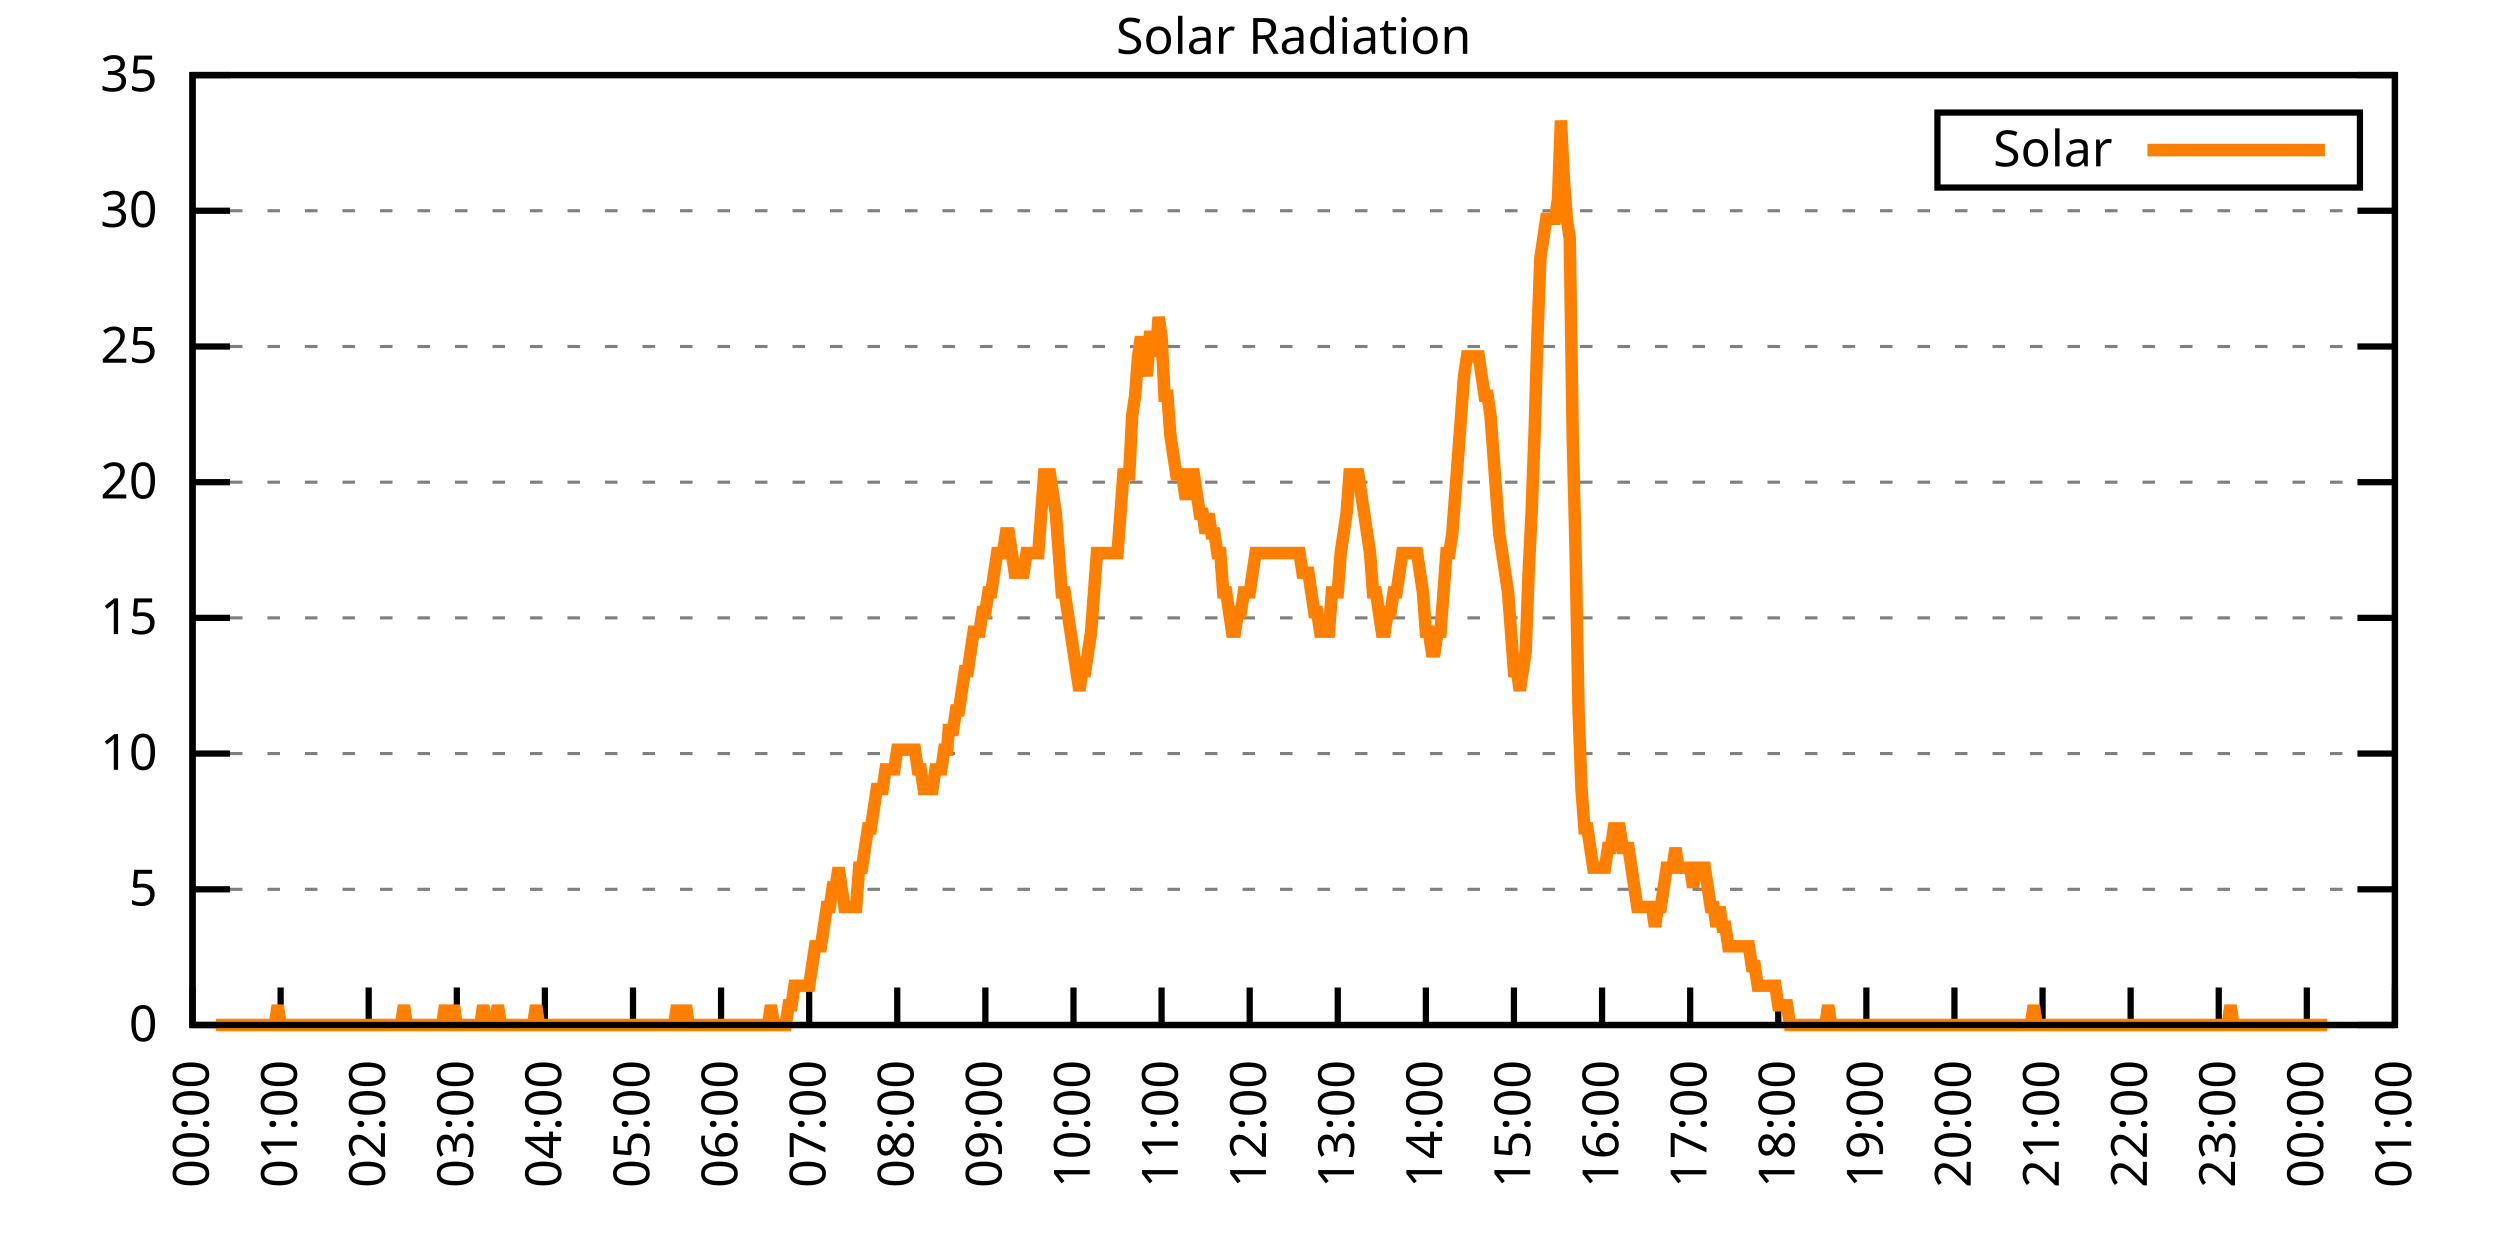
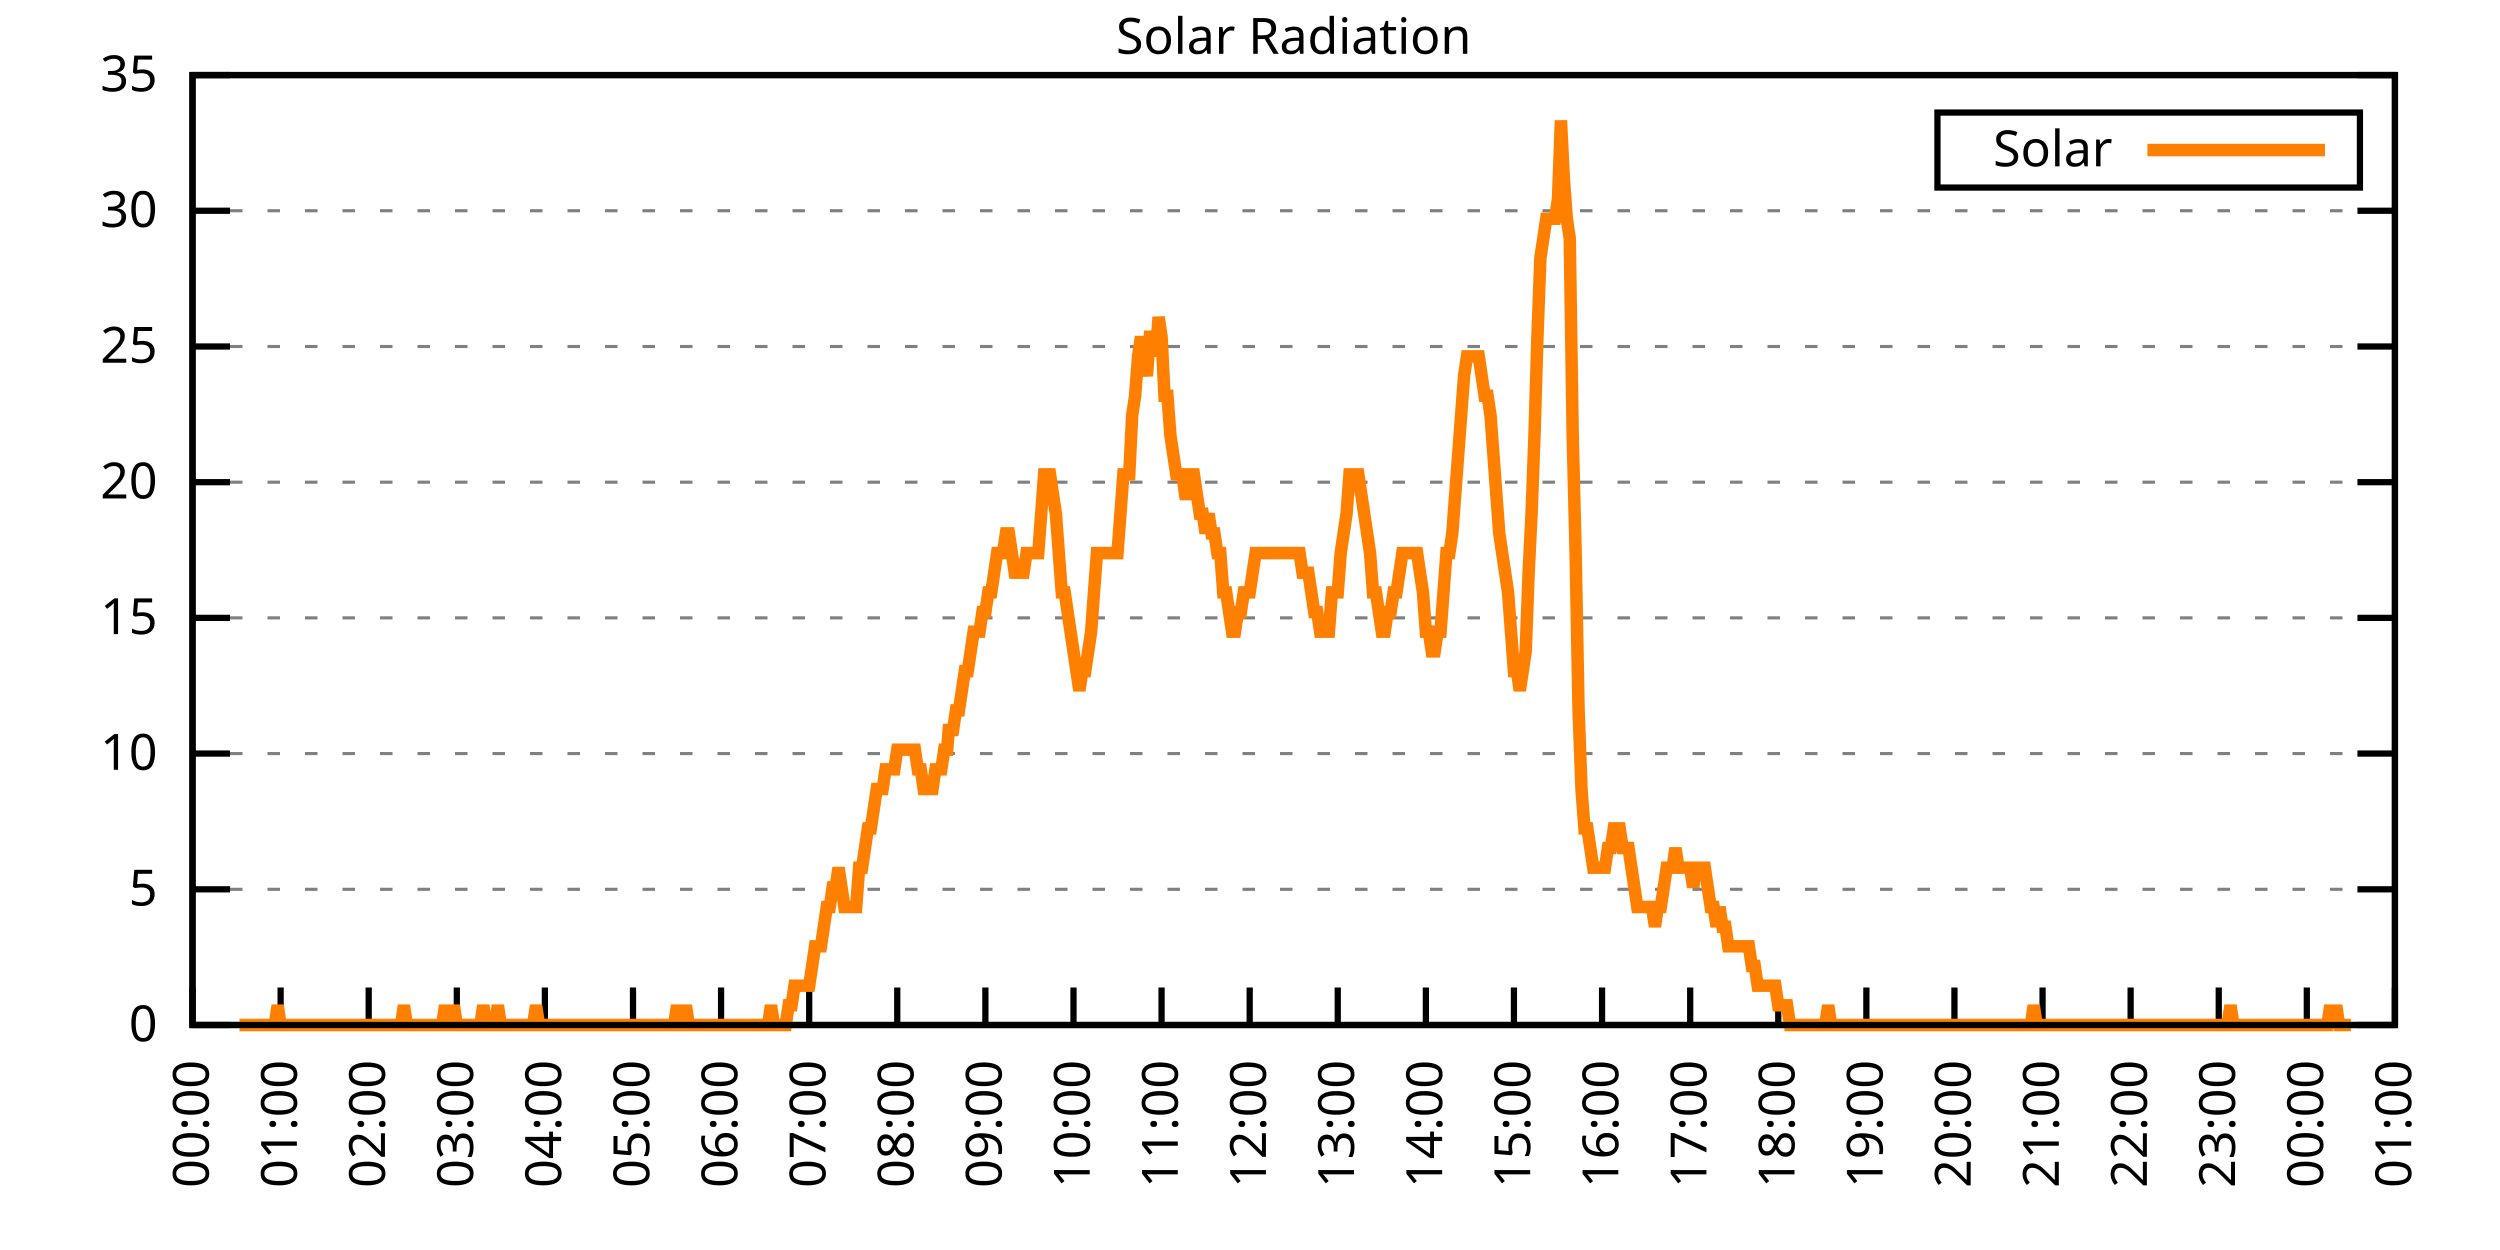
<svg xmlns="http://www.w3.org/2000/svg" xmlns:xlink="http://www.w3.org/1999/xlink" width="400" height="200" viewBox="0 0 400 200">
  <g id="gnuplot_canvas">
    <rect x="0" y="0" width="400" height="200" fill="none" />
    <defs>
      <circle id="gpDot" r="0.5" stroke-width="0.5" stroke="currentColor" />
      <path id="gpPt0" stroke-width="0.333" stroke="currentColor" d="M-1,0 h2 M0,-1 v2" />
      <path id="gpPt1" stroke-width="0.333" stroke="currentColor" d="M-1,-1 L1,1 M1,-1 L-1,1" />
      <path id="gpPt2" stroke-width="0.333" stroke="currentColor" d="M-1,0 L1,0 M0,-1 L0,1 M-1,-1 L1,1 M-1,1 L1,-1" />
      <rect id="gpPt3" stroke-width="0.333" stroke="currentColor" x="-1" y="-1" width="2" height="2" />
      <rect id="gpPt4" stroke-width="0.333" stroke="currentColor" fill="currentColor" x="-1" y="-1" width="2" height="2" />
      <circle id="gpPt5" stroke-width="0.333" stroke="currentColor" cx="0" cy="0" r="1" />
      <use xlink:href="#gpPt5" id="gpPt6" fill="currentColor" stroke="none" />
      <path id="gpPt7" stroke-width="0.333" stroke="currentColor" d="M0,-1.33 L-1.33,0.67 L1.33,0.67 z" />
      <use xlink:href="#gpPt7" id="gpPt8" fill="currentColor" stroke="none" />
      <use xlink:href="#gpPt7" id="gpPt9" stroke="currentColor" transform="rotate(180)" />
      <use xlink:href="#gpPt9" id="gpPt10" fill="currentColor" stroke="none" />
      <use xlink:href="#gpPt3" id="gpPt11" stroke="currentColor" transform="rotate(45)" />
      <use xlink:href="#gpPt11" id="gpPt12" fill="currentColor" stroke="none" />
      <path id="gpPt13" stroke-width="0.333" stroke="currentColor" d="M0,1.330 L1.265,0.411 L0.782,-1.067 L-0.782,-1.076 L-1.265,0.411 z" />
      <use xlink:href="#gpPt13" id="gpPt14" fill="currentColor" stroke="none" />
      <filter id="textbox" filterUnits="objectBoundingBox" x="0" y="0" height="1" width="1">
        <feFlood flood-color="white" flood-opacity="1" result="bgnd" />
        <feComposite in="SourceGraphic" in2="bgnd" operator="atop" />
      </filter>
      <filter id="greybox" filterUnits="objectBoundingBox" x="0" y="0" height="1" width="1">
        <feFlood flood-color="lightgrey" flood-opacity="1" result="grey" />
        <feComposite in="SourceGraphic" in2="grey" operator="atop" />
      </filter>
    </defs>
    <g fill="none" color="white" stroke="currentColor" stroke-width="1.00" stroke-linecap="butt" stroke-linejoin="miter">
</g>
    <g fill="none" color="black" stroke="currentColor" stroke-width="1.00" stroke-linecap="butt" stroke-linejoin="miter">
      <g stroke="none" shape-rendering="crispEdges">
        <polygon fill="rgb(255, 255, 255)" points="30.80,164.00 383.18,164.00 383.18,12.02 30.80,12.02 " />
      </g>
    </g>
    <g fill="none" color="black" stroke="currentColor" stroke-width="1.00" stroke-linecap="butt" stroke-linejoin="miter">
</g>
    <g fill="none" color="black" stroke="black" stroke-width="0.50" stroke-linecap="butt" stroke-linejoin="miter">
</g>
    <g fill="none" color="gray" stroke="currentColor" stroke-width="0.50" stroke-linecap="butt" stroke-linejoin="miter">
      <path stroke="gray" stroke-dasharray="2,4" class="gridline" d="M30.80,164.00 L383.19,164.00  " />
    </g>
    <g fill="none" color="gray" stroke="gray" stroke-width="1.00" stroke-linecap="butt" stroke-linejoin="miter">
</g>
    <g fill="none" color="black" stroke="currentColor" stroke-width="1.00" stroke-linecap="butt" stroke-linejoin="miter">
      <path stroke="black" d="M30.80,164.00 L36.80,164.00 M383.19,164.00 L377.19,164.00  " />
      <g transform="translate(25.20,166.60)" stroke="none" fill="black" font-family="Sans" font-size="8.00" text-anchor="end">
        <text>
          <tspan font-family="Sans"> 0</tspan>
        </text>
      </g>
    </g>
    <g fill="none" color="black" stroke="currentColor" stroke-width="1.00" stroke-linecap="butt" stroke-linejoin="miter">
</g>
    <g fill="none" color="black" stroke="black" stroke-width="0.50" stroke-linecap="butt" stroke-linejoin="miter">
</g>
    <g fill="none" color="gray" stroke="currentColor" stroke-width="0.50" stroke-linecap="butt" stroke-linejoin="miter">
      <path stroke="gray" stroke-dasharray="2,4" class="gridline" d="M30.80,142.29 L383.19,142.29  " />
    </g>
    <g fill="none" color="gray" stroke="gray" stroke-width="1.00" stroke-linecap="butt" stroke-linejoin="miter">
</g>
    <g fill="none" color="black" stroke="currentColor" stroke-width="1.00" stroke-linecap="butt" stroke-linejoin="miter">
      <path stroke="black" d="M30.80,142.29 L36.80,142.29 M383.19,142.29 L377.19,142.29  " />
      <g transform="translate(25.20,144.89)" stroke="none" fill="black" font-family="Sans" font-size="8.00" text-anchor="end">
        <text>
          <tspan font-family="Sans"> 5</tspan>
        </text>
      </g>
    </g>
    <g fill="none" color="black" stroke="currentColor" stroke-width="1.00" stroke-linecap="butt" stroke-linejoin="miter">
</g>
    <g fill="none" color="black" stroke="black" stroke-width="0.50" stroke-linecap="butt" stroke-linejoin="miter">
</g>
    <g fill="none" color="gray" stroke="currentColor" stroke-width="0.50" stroke-linecap="butt" stroke-linejoin="miter">
      <path stroke="gray" stroke-dasharray="2,4" class="gridline" d="M30.80,120.57 L383.19,120.57  " />
    </g>
    <g fill="none" color="gray" stroke="gray" stroke-width="1.00" stroke-linecap="butt" stroke-linejoin="miter">
</g>
    <g fill="none" color="black" stroke="currentColor" stroke-width="1.00" stroke-linecap="butt" stroke-linejoin="miter">
      <path stroke="black" d="M30.80,120.57 L36.80,120.57 M383.19,120.57 L377.19,120.57  " />
      <g transform="translate(25.20,123.17)" stroke="none" fill="black" font-family="Sans" font-size="8.00" text-anchor="end">
        <text>
          <tspan font-family="Sans"> 10</tspan>
        </text>
      </g>
    </g>
    <g fill="none" color="black" stroke="currentColor" stroke-width="1.00" stroke-linecap="butt" stroke-linejoin="miter">
</g>
    <g fill="none" color="black" stroke="black" stroke-width="0.50" stroke-linecap="butt" stroke-linejoin="miter">
</g>
    <g fill="none" color="gray" stroke="currentColor" stroke-width="0.50" stroke-linecap="butt" stroke-linejoin="miter">
      <path stroke="gray" stroke-dasharray="2,4" class="gridline" d="M30.80,98.86 L383.19,98.86  " />
    </g>
    <g fill="none" color="gray" stroke="gray" stroke-width="1.00" stroke-linecap="butt" stroke-linejoin="miter">
</g>
    <g fill="none" color="black" stroke="currentColor" stroke-width="1.00" stroke-linecap="butt" stroke-linejoin="miter">
      <path stroke="black" d="M30.80,98.86 L36.80,98.86 M383.19,98.86 L377.19,98.86  " />
      <g transform="translate(25.20,101.46)" stroke="none" fill="black" font-family="Sans" font-size="8.00" text-anchor="end">
        <text>
          <tspan font-family="Sans"> 15</tspan>
        </text>
      </g>
    </g>
    <g fill="none" color="black" stroke="currentColor" stroke-width="1.00" stroke-linecap="butt" stroke-linejoin="miter">
</g>
    <g fill="none" color="black" stroke="black" stroke-width="0.50" stroke-linecap="butt" stroke-linejoin="miter">
</g>
    <g fill="none" color="gray" stroke="currentColor" stroke-width="0.50" stroke-linecap="butt" stroke-linejoin="miter">
      <path stroke="gray" stroke-dasharray="2,4" class="gridline" d="M30.80,77.15 L383.19,77.15  " />
    </g>
    <g fill="none" color="gray" stroke="gray" stroke-width="1.00" stroke-linecap="butt" stroke-linejoin="miter">
</g>
    <g fill="none" color="black" stroke="currentColor" stroke-width="1.00" stroke-linecap="butt" stroke-linejoin="miter">
      <path stroke="black" d="M30.80,77.15 L36.80,77.15 M383.19,77.15 L377.19,77.15  " />
      <g transform="translate(25.20,79.75)" stroke="none" fill="black" font-family="Sans" font-size="8.00" text-anchor="end">
        <text>
          <tspan font-family="Sans"> 20</tspan>
        </text>
      </g>
    </g>
    <g fill="none" color="black" stroke="currentColor" stroke-width="1.00" stroke-linecap="butt" stroke-linejoin="miter">
</g>
    <g fill="none" color="black" stroke="black" stroke-width="0.50" stroke-linecap="butt" stroke-linejoin="miter">
</g>
    <g fill="none" color="gray" stroke="currentColor" stroke-width="0.50" stroke-linecap="butt" stroke-linejoin="miter">
      <path stroke="gray" stroke-dasharray="2,4" class="gridline" d="M30.80,55.44 L383.19,55.44  " />
    </g>
    <g fill="none" color="gray" stroke="gray" stroke-width="1.00" stroke-linecap="butt" stroke-linejoin="miter">
</g>
    <g fill="none" color="black" stroke="currentColor" stroke-width="1.00" stroke-linecap="butt" stroke-linejoin="miter">
      <path stroke="black" d="M30.80,55.44 L36.80,55.44 M383.19,55.44 L377.19,55.44  " />
      <g transform="translate(25.20,58.04)" stroke="none" fill="black" font-family="Sans" font-size="8.00" text-anchor="end">
        <text>
          <tspan font-family="Sans"> 25</tspan>
        </text>
      </g>
    </g>
    <g fill="none" color="black" stroke="currentColor" stroke-width="1.00" stroke-linecap="butt" stroke-linejoin="miter">
</g>
    <g fill="none" color="black" stroke="black" stroke-width="0.50" stroke-linecap="butt" stroke-linejoin="miter">
</g>
    <g fill="none" color="gray" stroke="currentColor" stroke-width="0.50" stroke-linecap="butt" stroke-linejoin="miter">
      <path stroke="gray" stroke-dasharray="2,4" class="gridline" d="M30.80,33.72 L383.19,33.72  " />
    </g>
    <g fill="none" color="gray" stroke="gray" stroke-width="1.00" stroke-linecap="butt" stroke-linejoin="miter">
</g>
    <g fill="none" color="black" stroke="currentColor" stroke-width="1.00" stroke-linecap="butt" stroke-linejoin="miter">
      <path stroke="black" d="M30.80,33.72 L36.80,33.72 M383.19,33.72 L377.19,33.72  " />
      <g transform="translate(25.20,36.32)" stroke="none" fill="black" font-family="Sans" font-size="8.00" text-anchor="end">
        <text>
          <tspan font-family="Sans"> 30</tspan>
        </text>
      </g>
    </g>
    <g fill="none" color="black" stroke="currentColor" stroke-width="1.00" stroke-linecap="butt" stroke-linejoin="miter">
</g>
    <g fill="none" color="black" stroke="black" stroke-width="0.50" stroke-linecap="butt" stroke-linejoin="miter">
</g>
    <g fill="none" color="gray" stroke="currentColor" stroke-width="0.50" stroke-linecap="butt" stroke-linejoin="miter">
      <path stroke="gray" stroke-dasharray="2,4" class="gridline" d="M30.80,12.01 L383.19,12.01  " />
    </g>
    <g fill="none" color="gray" stroke="gray" stroke-width="1.00" stroke-linecap="butt" stroke-linejoin="miter">
</g>
    <g fill="none" color="black" stroke="currentColor" stroke-width="1.00" stroke-linecap="butt" stroke-linejoin="miter">
      <path stroke="black" d="M30.80,12.01 L36.80,12.01 M383.19,12.01 L377.19,12.01  " />
      <g transform="translate(25.20,14.61)" stroke="none" fill="black" font-family="Sans" font-size="8.00" text-anchor="end">
        <text>
          <tspan font-family="Sans"> 35</tspan>
        </text>
      </g>
    </g>
    <g fill="none" color="black" stroke="currentColor" stroke-width="1.00" stroke-linecap="butt" stroke-linejoin="miter">
      <path stroke="black" d="M30.80,164.00 L30.80,158.00  " />
      <g transform="translate(33.40,169.60) rotate(270.00)" stroke="none" fill="black" font-family="Sans" font-size="8.00" text-anchor="end">
        <text>
          <tspan font-family="Sans">00:00</tspan>
        </text>
      </g>
    </g>
    <g fill="none" color="black" stroke="currentColor" stroke-width="1.00" stroke-linecap="butt" stroke-linejoin="miter">
      <path stroke="black" d="M44.90,164.00 L44.90,158.00  " />
      <g transform="translate(47.50,169.60) rotate(270.00)" stroke="none" fill="black" font-family="Sans" font-size="8.00" text-anchor="end">
        <text>
          <tspan font-family="Sans">01:00</tspan>
        </text>
      </g>
    </g>
    <g fill="none" color="black" stroke="currentColor" stroke-width="1.00" stroke-linecap="butt" stroke-linejoin="miter">
      <path stroke="black" d="M58.99,164.00 L58.99,158.00  " />
      <g transform="translate(61.59,169.60) rotate(270.00)" stroke="none" fill="black" font-family="Sans" font-size="8.00" text-anchor="end">
        <text>
          <tspan font-family="Sans">02:00</tspan>
        </text>
      </g>
    </g>
    <g fill="none" color="black" stroke="currentColor" stroke-width="1.00" stroke-linecap="butt" stroke-linejoin="miter">
      <path stroke="black" d="M73.09,164.00 L73.09,158.00  " />
      <g transform="translate(75.69,169.60) rotate(270.00)" stroke="none" fill="black" font-family="Sans" font-size="8.00" text-anchor="end">
        <text>
          <tspan font-family="Sans">03:00</tspan>
        </text>
      </g>
    </g>
    <g fill="none" color="black" stroke="currentColor" stroke-width="1.00" stroke-linecap="butt" stroke-linejoin="miter">
      <path stroke="black" d="M87.18,164.00 L87.18,158.00  " />
      <g transform="translate(89.78,169.60) rotate(270.00)" stroke="none" fill="black" font-family="Sans" font-size="8.00" text-anchor="end">
        <text>
          <tspan font-family="Sans">04:00</tspan>
        </text>
      </g>
    </g>
    <g fill="none" color="black" stroke="currentColor" stroke-width="1.00" stroke-linecap="butt" stroke-linejoin="miter">
      <path stroke="black" d="M101.28,164.00 L101.28,158.00  " />
      <g transform="translate(103.88,169.60) rotate(270.00)" stroke="none" fill="black" font-family="Sans" font-size="8.00" text-anchor="end">
        <text>
          <tspan font-family="Sans">05:00</tspan>
        </text>
      </g>
    </g>
    <g fill="none" color="black" stroke="currentColor" stroke-width="1.00" stroke-linecap="butt" stroke-linejoin="miter">
      <path stroke="black" d="M115.37,164.00 L115.37,158.00  " />
      <g transform="translate(117.97,169.60) rotate(270.00)" stroke="none" fill="black" font-family="Sans" font-size="8.00" text-anchor="end">
        <text>
          <tspan font-family="Sans">06:00</tspan>
        </text>
      </g>
    </g>
    <g fill="none" color="black" stroke="currentColor" stroke-width="1.00" stroke-linecap="butt" stroke-linejoin="miter">
      <path stroke="black" d="M129.47,164.00 L129.47,158.00  " />
      <g transform="translate(132.07,169.60) rotate(270.00)" stroke="none" fill="black" font-family="Sans" font-size="8.00" text-anchor="end">
        <text>
          <tspan font-family="Sans">07:00</tspan>
        </text>
      </g>
    </g>
    <g fill="none" color="black" stroke="currentColor" stroke-width="1.00" stroke-linecap="butt" stroke-linejoin="miter">
      <path stroke="black" d="M143.56,164.00 L143.56,158.00  " />
      <g transform="translate(146.16,169.60) rotate(270.00)" stroke="none" fill="black" font-family="Sans" font-size="8.00" text-anchor="end">
        <text>
          <tspan font-family="Sans">08:00</tspan>
        </text>
      </g>
    </g>
    <g fill="none" color="black" stroke="currentColor" stroke-width="1.00" stroke-linecap="butt" stroke-linejoin="miter">
      <path stroke="black" d="M157.66,164.00 L157.66,158.00  " />
      <g transform="translate(160.26,169.60) rotate(270.00)" stroke="none" fill="black" font-family="Sans" font-size="8.00" text-anchor="end">
        <text>
          <tspan font-family="Sans">09:00</tspan>
        </text>
      </g>
    </g>
    <g fill="none" color="black" stroke="currentColor" stroke-width="1.00" stroke-linecap="butt" stroke-linejoin="miter">
      <path stroke="black" d="M171.76,164.00 L171.76,158.00  " />
      <g transform="translate(174.36,169.60) rotate(270.00)" stroke="none" fill="black" font-family="Sans" font-size="8.00" text-anchor="end">
        <text>
          <tspan font-family="Sans">10:00</tspan>
        </text>
      </g>
    </g>
    <g fill="none" color="black" stroke="currentColor" stroke-width="1.00" stroke-linecap="butt" stroke-linejoin="miter">
      <path stroke="black" d="M185.85,164.00 L185.85,158.00  " />
      <g transform="translate(188.45,169.60) rotate(270.00)" stroke="none" fill="black" font-family="Sans" font-size="8.00" text-anchor="end">
        <text>
          <tspan font-family="Sans">11:00</tspan>
        </text>
      </g>
    </g>
    <g fill="none" color="black" stroke="currentColor" stroke-width="1.00" stroke-linecap="butt" stroke-linejoin="miter">
      <path stroke="black" d="M199.95,164.00 L199.95,158.00  " />
      <g transform="translate(202.55,169.60) rotate(270.00)" stroke="none" fill="black" font-family="Sans" font-size="8.00" text-anchor="end">
        <text>
          <tspan font-family="Sans">12:00</tspan>
        </text>
      </g>
    </g>
    <g fill="none" color="black" stroke="currentColor" stroke-width="1.00" stroke-linecap="butt" stroke-linejoin="miter">
      <path stroke="black" d="M214.04,164.00 L214.04,158.00  " />
      <g transform="translate(216.64,169.60) rotate(270.00)" stroke="none" fill="black" font-family="Sans" font-size="8.00" text-anchor="end">
        <text>
          <tspan font-family="Sans">13:00</tspan>
        </text>
      </g>
    </g>
    <g fill="none" color="black" stroke="currentColor" stroke-width="1.00" stroke-linecap="butt" stroke-linejoin="miter">
      <path stroke="black" d="M228.14,164.00 L228.14,158.00  " />
      <g transform="translate(230.74,169.60) rotate(270.00)" stroke="none" fill="black" font-family="Sans" font-size="8.00" text-anchor="end">
        <text>
          <tspan font-family="Sans">14:00</tspan>
        </text>
      </g>
    </g>
    <g fill="none" color="black" stroke="currentColor" stroke-width="1.00" stroke-linecap="butt" stroke-linejoin="miter">
      <path stroke="black" d="M242.23,164.00 L242.23,158.00  " />
      <g transform="translate(244.83,169.60) rotate(270.00)" stroke="none" fill="black" font-family="Sans" font-size="8.00" text-anchor="end">
        <text>
          <tspan font-family="Sans">15:00</tspan>
        </text>
      </g>
    </g>
    <g fill="none" color="black" stroke="currentColor" stroke-width="1.00" stroke-linecap="butt" stroke-linejoin="miter">
      <path stroke="black" d="M256.33,164.00 L256.33,158.00  " />
      <g transform="translate(258.93,169.60) rotate(270.00)" stroke="none" fill="black" font-family="Sans" font-size="8.00" text-anchor="end">
        <text>
          <tspan font-family="Sans">16:00</tspan>
        </text>
      </g>
    </g>
    <g fill="none" color="black" stroke="currentColor" stroke-width="1.00" stroke-linecap="butt" stroke-linejoin="miter">
      <path stroke="black" d="M270.43,164.00 L270.43,158.00  " />
      <g transform="translate(273.03,169.60) rotate(270.00)" stroke="none" fill="black" font-family="Sans" font-size="8.00" text-anchor="end">
        <text>
          <tspan font-family="Sans">17:00</tspan>
        </text>
      </g>
    </g>
    <g fill="none" color="black" stroke="currentColor" stroke-width="1.00" stroke-linecap="butt" stroke-linejoin="miter">
      <path stroke="black" d="M284.52,164.00 L284.52,158.00  " />
      <g transform="translate(287.12,169.60) rotate(270.00)" stroke="none" fill="black" font-family="Sans" font-size="8.00" text-anchor="end">
        <text>
          <tspan font-family="Sans">18:00</tspan>
        </text>
      </g>
    </g>
    <g fill="none" color="black" stroke="currentColor" stroke-width="1.00" stroke-linecap="butt" stroke-linejoin="miter">
      <path stroke="black" d="M298.62,164.00 L298.62,158.00  " />
      <g transform="translate(301.22,169.60) rotate(270.00)" stroke="none" fill="black" font-family="Sans" font-size="8.00" text-anchor="end">
        <text>
          <tspan font-family="Sans">19:00</tspan>
        </text>
      </g>
    </g>
    <g fill="none" color="black" stroke="currentColor" stroke-width="1.00" stroke-linecap="butt" stroke-linejoin="miter">
      <path stroke="black" d="M312.71,164.00 L312.71,158.00  " />
      <g transform="translate(315.31,169.60) rotate(270.00)" stroke="none" fill="black" font-family="Sans" font-size="8.00" text-anchor="end">
        <text>
          <tspan font-family="Sans">20:00</tspan>
        </text>
      </g>
    </g>
    <g fill="none" color="black" stroke="currentColor" stroke-width="1.00" stroke-linecap="butt" stroke-linejoin="miter">
      <path stroke="black" d="M326.81,164.00 L326.81,158.00  " />
      <g transform="translate(329.41,169.60) rotate(270.00)" stroke="none" fill="black" font-family="Sans" font-size="8.00" text-anchor="end">
        <text>
          <tspan font-family="Sans">21:00</tspan>
        </text>
      </g>
    </g>
    <g fill="none" color="black" stroke="currentColor" stroke-width="1.00" stroke-linecap="butt" stroke-linejoin="miter">
      <path stroke="black" d="M340.90,164.00 L340.90,158.00  " />
      <g transform="translate(343.50,169.60) rotate(270.00)" stroke="none" fill="black" font-family="Sans" font-size="8.00" text-anchor="end">
        <text>
          <tspan font-family="Sans">22:00</tspan>
        </text>
      </g>
    </g>
    <g fill="none" color="black" stroke="currentColor" stroke-width="1.00" stroke-linecap="butt" stroke-linejoin="miter">
      <path stroke="black" d="M355.00,164.00 L355.00,158.00  " />
      <g transform="translate(357.60,169.60) rotate(270.00)" stroke="none" fill="black" font-family="Sans" font-size="8.00" text-anchor="end">
        <text>
          <tspan font-family="Sans">23:00</tspan>
        </text>
      </g>
    </g>
    <g fill="none" color="black" stroke="currentColor" stroke-width="1.00" stroke-linecap="butt" stroke-linejoin="miter">
      <path stroke="black" d="M369.09,164.00 L369.09,158.00  " />
      <g transform="translate(371.69,169.60) rotate(270.00)" stroke="none" fill="black" font-family="Sans" font-size="8.00" text-anchor="end">
        <text>
          <tspan font-family="Sans">00:00</tspan>
        </text>
      </g>
    </g>
    <g fill="none" color="black" stroke="currentColor" stroke-width="1.00" stroke-linecap="butt" stroke-linejoin="miter">
      <path stroke="black" d="M383.19,164.00 L383.19,158.00  " />
      <g transform="translate(385.79,169.60) rotate(270.00)" stroke="none" fill="black" font-family="Sans" font-size="8.00" text-anchor="end">
        <text>
          <tspan font-family="Sans">01:00</tspan>
        </text>
      </g>
    </g>
    <g fill="none" color="black" stroke="currentColor" stroke-width="1.00" stroke-linecap="butt" stroke-linejoin="miter">
</g>
    <g fill="none" color="black" stroke="currentColor" stroke-width="1.00" stroke-linecap="butt" stroke-linejoin="miter">
      <path stroke="black" d="M30.80,12.01 L30.80,164.00 L383.19,164.00 L383.19,12.01 L30.80,12.01 Z  " />
    </g>
    <g fill="none" color="black" stroke="currentColor" stroke-width="1.00" stroke-linecap="butt" stroke-linejoin="miter">
</g>
    <g fill="none" color="black" stroke="currentColor" stroke-width="1.00" stroke-linecap="butt" stroke-linejoin="miter">
      <path stroke="black" d="M309.99,30.01 L309.99,18.01 L377.59,18.01 L377.59,30.01 L309.99,30.01 Z  " />
    </g>
    <g id="Solar_Radiation_plot_1">
      <g fill="none" color="white" stroke="black" stroke-width="2.00" stroke-linecap="butt" stroke-linejoin="miter">
</g>
      <g fill="none" color="black" stroke="currentColor" stroke-width="2.00" stroke-linecap="butt" stroke-linejoin="miter">
        <g transform="translate(337.99,26.61)" stroke="none" fill="black" font-family="Sans" font-size="8.00" text-anchor="end">
          <text>
            <tspan font-family="Sans">Solar</tspan>
          </text>
        </g>
      </g>
      <g fill="none" color="black" stroke="currentColor" stroke-width="2.00" stroke-linecap="butt" stroke-linejoin="miter">
-         <path stroke="rgb(255, 127,   0)" d="M343.59,24.01 L371.99,24.01 M34.56,164.00 L35.03,164.00 L35.50,164.00 L35.97,164.00 L36.44,164.00 L36.91,164.00   L37.38,164.00 L37.85,164.00 L38.32,164.00 L38.79,164.00 L39.26,164.00 L39.73,164.00 L40.20,164.00 L40.67,164.00   L41.14,164.00 L41.61,164.00 L42.08,164.00 L42.55,164.00 L43.02,164.00 L43.49,164.00 L43.96,164.00 L44.43,160.85   L44.90,164.00 L45.37,164.00 L45.84,164.00 L46.31,164.00 L46.78,164.00 L47.24,164.00 L47.71,164.00 L48.18,164.00   L48.65,164.00 L49.12,164.00 L49.59,164.00 L50.06,164.00 L50.53,164.00 L51.00,164.00 L51.47,164.00 L51.94,164.00   L52.41,164.00 L52.88,164.00 L53.35,164.00 L53.82,164.00 L54.29,164.00 L54.76,164.00 L55.23,164.00 L55.70,164.00   L56.17,164.00 L56.64,164.00 L57.11,164.00 L57.58,164.00 L58.05,164.00 L58.52,164.00 L58.99,164.00 L59.46,164.00   L59.93,164.00 L60.40,164.00 L60.87,164.00 L61.34,164.00 L61.81,164.00 L62.28,164.00 L62.75,164.00 L63.22,164.00   L63.69,164.00 L64.16,164.00 L64.63,160.85 L65.10,164.00 L65.57,164.00 L66.04,164.00 L66.51,164.00 L66.98,164.00   L67.45,164.00 L67.92,164.00 L68.39,164.00 L68.86,164.00 L69.33,164.00 L69.80,164.00 L70.27,164.00 L70.74,164.00   L71.21,160.85 L71.68,164.00 L72.15,164.00 L72.62,160.85 L73.09,164.00 L73.56,164.00 L74.03,164.00 L74.50,164.00   L74.97,164.00 L75.44,164.00 L75.91,164.00 L76.38,164.00 L76.85,164.00 L77.32,160.85 L77.79,164.00 L78.26,164.00   L78.73,164.00 L79.19,164.00 L79.66,160.85 L80.13,164.00 L80.60,164.00 L81.07,164.00 L81.54,164.00 L82.01,164.00   L82.48,164.00 L82.95,164.00 L83.42,164.00 L83.89,164.00 L84.36,164.00 L84.83,164.00 L85.30,164.00 L85.77,160.85   L86.24,164.00 L86.71,164.00 L87.18,164.00 L87.65,164.00 L88.12,164.00 L88.59,164.00 L89.06,164.00 L89.53,164.00   L90.00,164.00 L90.47,164.00 L90.94,164.00 L91.41,164.00 L91.88,164.00 L92.35,164.00 L92.82,164.00 L93.29,164.00   L93.76,164.00 L94.23,164.00 L94.70,164.00 L95.17,164.00 L95.64,164.00 L96.11,164.00 L96.58,164.00 L97.05,164.00   L97.52,164.00 L97.99,164.00 L98.46,164.00 L98.93,164.00 L99.40,164.00 L99.87,164.00 L100.34,164.00 L100.81,164.00   L101.28,164.00 L101.75,164.00 L102.22,164.00 L102.69,164.00 L103.16,164.00 L103.63,164.00 L104.10,164.00 L104.57,164.00   L105.04,164.00 L105.51,164.00 L105.98,164.00 L106.45,164.00 L106.92,164.00 L107.39,164.00 L107.86,164.00 L108.33,160.85   L108.80,164.00 L109.27,164.00 L109.74,160.85 L110.21,164.00 L110.68,164.00 L111.14,164.00 L111.61,164.00 L112.08,164.00   L112.55,164.00 L113.02,164.00 L113.49,164.00 L113.96,164.00 L114.43,164.00 L114.90,164.00 L115.37,164.00 L115.84,164.00   L116.31,164.00 L116.78,164.00 L117.25,164.00 L117.72,164.00 L118.19,164.00 L118.66,164.00 L119.13,164.00 L119.60,164.00   L120.07,164.00 L120.54,164.00 L121.01,164.00 L121.48,164.00 L121.95,164.00 L122.42,164.00 L122.89,164.00 L123.36,160.85   L123.83,164.00 L124.30,164.00 L124.77,164.00 L125.24,164.00 L125.71,164.00 L126.18,160.85 L126.65,160.85 L127.12,157.71   L127.59,157.71 L128.06,157.71 L128.53,157.71 L129.00,157.71 L129.47,157.71 L129.94,154.56 L130.41,151.41 L130.88,151.41   L131.35,151.41 L131.82,148.27 L132.29,145.12 L132.76,145.12 L133.23,141.98 L133.70,141.98 L134.17,138.83 L134.64,141.98   L135.11,145.12 L135.58,145.12 L136.05,145.12 L136.52,145.12 L136.99,145.12 L137.46,138.83 L137.93,138.83 L138.40,135.68   L138.87,132.54 L139.34,132.54 L139.81,129.39 L140.28,126.24 L140.75,126.24 L141.22,126.24 L141.69,123.10 L142.16,123.10   L142.63,123.10 L143.09,123.10 L143.56,119.95 L144.03,119.95 L144.50,119.95 L144.97,119.95 L145.44,119.95 L145.91,119.95   L146.38,119.95 L146.85,123.10 L147.32,123.10 L147.79,126.24 L148.26,126.24 L148.73,126.24 L149.20,126.24 L149.67,123.10   L150.14,123.10 L150.61,123.10 L151.08,119.95 L151.55,119.95 L151.79,116.80 L152.49,116.80 L152.96,113.66 L153.43,113.66   L153.90,110.51 L154.37,107.37 L154.84,107.37 L155.31,104.22 L155.78,101.07 L156.25,101.07 L156.72,101.07 L157.19,97.93   L157.66,97.93 L158.13,94.78 L158.60,94.78 L159.07,91.63 L159.54,88.49 L160.01,88.49 L160.48,88.49 L160.95,85.34   L161.42,85.34 L161.89,88.49 L162.36,91.63 L162.83,91.63 L163.30,91.63 L163.77,91.63 L164.24,88.49 L164.71,88.49   L165.18,88.49 L165.65,88.49 L166.12,88.49 L166.59,82.19 L167.06,75.90 L167.53,75.90 L168.00,75.90 L168.47,79.05   L168.94,82.19 L169.41,88.49 L169.88,94.78 L170.35,94.78 L170.82,97.93 L171.29,101.07 L171.76,104.22 L172.23,107.37   L172.70,110.51 L173.17,107.37 L173.64,107.37 L174.11,104.22 L174.58,101.07 L175.04,94.78 L175.51,88.49 L175.98,88.49   L176.45,88.49 L176.92,88.49 L177.39,88.49 L177.86,88.49 L178.33,88.49 L178.80,88.49 L179.27,82.19 L179.74,75.90   L180.21,75.90 L180.68,75.90 L181.15,66.46 L181.62,63.32 L182.09,57.02 L182.56,53.88 L183.03,57.02 L183.50,60.17   L183.97,53.88 L184.44,53.88 L184.91,57.02 L185.38,50.73 L185.85,53.88 L186.32,63.32 L186.79,63.32 L187.26,69.61   L187.73,72.76 L188.20,75.90 L188.67,75.90 L189.14,75.90 L189.61,79.05 L190.08,79.05 L190.55,75.90 L191.02,75.90   L191.49,79.05 L191.96,82.19 L192.43,82.19 L192.90,85.34 L193.37,82.19 L193.84,85.34 L194.31,85.34 L194.78,88.49   L195.25,88.49 L195.72,94.78 L196.19,94.78 L196.66,97.93 L197.13,101.07 L197.60,101.07 L198.07,97.93 L198.54,97.93   L199.01,94.78 L199.48,94.78 L199.95,94.78 L200.42,91.63 L200.89,88.49 L201.36,88.49 L201.83,88.49 L202.30,88.49   L202.77,88.49 L203.24,88.49 L203.71,88.49 L204.18,88.49 L204.65,88.49 L205.12,88.49 L205.59,88.49 L206.06,88.49   L206.53,88.49 L207.00,88.49 L207.46,88.49 L207.93,88.49 L208.40,91.63 L208.87,91.63 L209.34,91.63 L209.81,94.78   L210.28,97.93 L210.75,97.93 L211.22,101.07 L211.69,101.07 L212.16,101.07 L212.63,101.07 L213.10,94.78 L213.57,94.78   L214.04,94.78 L214.51,88.49 L214.98,85.34 L215.45,82.19 L215.92,75.90 L216.39,75.90 L216.86,75.90 L217.33,75.90   L217.80,79.05 L218.27,82.19 L218.74,85.34 L219.21,88.49 L219.68,94.78 L220.15,94.78 L220.62,97.93 L221.09,101.07   L221.56,101.07 L222.03,97.93 L222.50,97.93 L222.97,94.78 L223.44,94.78 L223.91,91.63 L224.38,88.49 L224.85,88.49   L225.32,88.49 L225.79,88.49 L226.26,88.49 L226.73,88.49 L227.20,91.63 L227.67,94.78 L228.14,101.07 L228.61,101.07   L229.08,104.22 L229.55,104.22 L230.02,101.07 L230.49,101.07 L230.96,94.78 L231.43,88.49 L231.90,88.49 L232.37,85.34   L232.84,79.05 L233.31,72.76 L233.78,66.46 L234.25,60.17 L234.72,57.02 L235.19,57.02 L235.66,57.02 L236.13,57.02   L236.60,57.02 L237.07,60.17 L237.54,63.32 L238.01,63.32 L238.48,66.46 L238.95,72.76 L239.41,79.05 L239.88,85.34   L240.35,88.49 L240.82,91.63 L241.29,94.78 L241.76,101.07 L242.23,107.37 L242.70,107.37 L243.17,110.51 L243.64,107.37   L244.11,104.22 L244.58,91.63 L245.05,82.19 L245.52,69.61 L245.99,53.88 L246.46,41.29 L246.93,38.15 L247.40,35.00   L247.87,35.00 L248.34,35.00 L248.81,35.00 L249.28,31.85 L249.75,19.27 L250.22,28.71 L250.69,35.00 L251.16,38.15   L251.63,69.61 L252.10,88.49 L252.57,113.66 L253.04,126.24 L253.51,132.54 L253.98,132.54 L254.45,135.68 L254.92,138.83   L255.39,138.83 L255.86,138.83 L256.33,138.83 L256.80,138.83 L257.27,135.68 L257.74,135.68 L258.21,132.54 L258.68,132.54   L259.15,132.54 L259.62,135.68 L260.09,135.68 L260.56,135.68 L261.03,138.83 L261.50,141.98 L261.97,145.12 L262.44,145.12   L262.91,145.12 L263.38,145.12 L263.85,145.12 L264.32,145.12 L264.79,148.27 L265.26,145.12 L265.73,145.12 L266.20,141.98   L266.67,138.83 L267.14,138.83 L267.61,138.83 L268.08,135.68 L268.55,138.83 L269.02,138.83 L269.49,138.83 L269.96,138.83   L270.43,138.83 L270.90,141.98 L271.36,138.83 L271.83,138.83 L272.30,138.83 L272.77,138.83 L273.24,141.98 L273.71,145.12   L274.18,145.12 L274.65,148.27 L275.12,145.12 L275.59,148.27 L276.06,148.27 L276.53,151.41 L277.00,151.41 L277.47,151.41   L277.94,151.41 L278.41,151.41 L278.88,151.41 L279.35,151.41 L279.82,151.41 L280.29,154.56 L280.76,154.56 L281.23,157.71   L281.70,157.71 L282.17,157.71 L282.64,157.71 L283.11,157.71 L283.58,157.71 L284.05,157.71 L284.52,160.85 L284.99,160.85   L285.46,160.85 L285.93,160.85 L286.40,164.00 L286.87,164.00 L287.34,164.00 L287.81,164.00 L288.28,164.00 L288.75,164.00   L289.22,164.00 L289.69,164.00 L290.16,164.00 L290.63,164.00 L291.10,164.00 L291.57,164.00 L292.04,164.00 L292.51,160.85   L292.98,164.00 L293.45,164.00 L293.92,164.00 L294.39,164.00 L294.86,164.00 L295.33,164.00 L295.80,164.00 L296.27,164.00   L296.74,164.00 L297.21,164.00 L297.68,164.00 L298.15,164.00 L298.62,164.00 L299.09,164.00 L299.56,164.00 L300.03,164.00   L300.50,164.00 L300.97,164.00 L301.44,164.00 L301.91,164.00 L302.38,164.00 L302.85,164.00 L303.31,164.00 L303.78,164.00   L304.25,164.00 L304.72,164.00 L305.19,164.00 L305.66,164.00 L306.13,164.00 L306.60,164.00 L307.07,164.00 L307.54,164.00   L308.01,164.00 L308.48,164.00 L308.95,164.00 L309.42,164.00 L309.89,164.00 L310.36,164.00 L310.83,164.00 L311.30,164.00   L311.77,164.00 L312.24,164.00 L312.71,164.00 L313.18,164.00 L313.65,164.00 L314.12,164.00 L314.59,164.00 L315.06,164.00   L315.53,164.00 L316.00,164.00 L316.47,164.00 L316.94,164.00 L317.41,164.00 L317.88,164.00 L318.35,164.00 L318.82,164.00   L319.29,164.00 L319.76,164.00 L320.23,164.00 L320.70,164.00 L321.17,164.00 L321.64,164.00 L322.11,164.00 L322.58,164.00   L323.05,164.00 L323.52,164.00 L323.99,164.00 L324.46,164.00 L324.93,164.00 L325.40,160.85 L325.87,164.00 L326.34,164.00   L326.81,164.00 L327.28,164.00 L327.75,164.00 L328.22,164.00 L328.69,164.00 L329.16,164.00 L329.63,164.00 L330.10,164.00   L330.57,164.00 L331.04,164.00 L331.51,164.00 L331.98,164.00 L332.45,164.00 L332.92,164.00 L333.39,164.00 L333.86,164.00   L334.33,164.00 L334.80,164.00 L335.26,164.00 L335.73,164.00 L336.20,164.00 L336.67,164.00 L337.14,164.00 L337.61,164.00   L338.08,164.00 L338.55,164.00 L339.02,164.00 L339.49,164.00 L339.96,164.00 L340.43,164.00 L340.90,164.00 L341.37,164.00   L341.84,164.00 L342.31,164.00 L342.78,164.00 L343.25,164.00 L343.72,164.00 L344.19,164.00 L344.66,164.00 L345.13,164.00   L345.60,164.00 L346.07,164.00 L346.54,164.00 L347.01,164.00 L347.48,164.00 L347.95,164.00 L348.42,164.00 L348.89,164.00   L349.36,164.00 L349.83,164.00 L350.30,164.00 L350.77,164.00 L351.24,164.00 L351.71,164.00 L352.18,164.00 L352.65,164.00   L353.12,164.00 L353.59,164.00 L354.06,164.00 L354.53,164.00 L355.00,164.00 L355.47,164.00 L355.94,164.00 L356.41,164.00   L356.88,160.85 L357.35,164.00 L357.82,164.00 L358.29,164.00 L358.76,164.00 L359.23,164.00 L359.70,164.00 L360.17,164.00   L360.64,164.00 L361.11,164.00 L361.58,164.00 L362.05,164.00 L362.52,164.00 L362.99,164.00 L363.46,164.00 L363.93,164.00   L364.40,164.00 L364.87,164.00 L365.34,164.00 L365.81,164.00 L366.28,164.00 L366.75,164.00 L367.21,164.00 L367.68,164.00   L368.15,164.00 L368.62,164.00 L369.09,164.00 L369.56,164.00 L370.03,164.00 L370.50,164.00 L370.97,164.00 L371.44,164.00   L371.91,164.00 L372.38,164.00  " />
+         <path stroke="rgb(255, 127,   0)" d="M343.59,24.01 L371.99,24.01 M38.32,164.00 L38.79,164.00 L39.26,164.00 L39.73,164.00 L40.20,164.00 L40.67,164.00   L41.14,164.00 L41.61,164.00 L42.08,164.00 L42.55,164.00 L43.02,164.00 L43.49,164.00 L43.96,164.00 L44.43,160.85   L44.90,164.00 L45.37,164.00 L45.84,164.00 L46.31,164.00 L46.78,164.00 L47.24,164.00 L47.71,164.00 L48.18,164.00   L48.65,164.00 L49.12,164.00 L49.59,164.00 L50.06,164.00 L50.53,164.00 L51.00,164.00 L51.47,164.00 L51.94,164.00   L52.41,164.00 L52.88,164.00 L53.35,164.00 L53.82,164.00 L54.29,164.00 L54.76,164.00 L55.23,164.00 L55.70,164.00   L56.17,164.00 L56.64,164.00 L57.11,164.00 L57.58,164.00 L58.05,164.00 L58.52,164.00 L58.99,164.00 L59.46,164.00   L59.93,164.00 L60.40,164.00 L60.87,164.00 L61.34,164.00 L61.81,164.00 L62.28,164.00 L62.75,164.00 L63.22,164.00   L63.69,164.00 L64.16,164.00 L64.63,160.85 L65.10,164.00 L65.57,164.00 L66.04,164.00 L66.51,164.00 L66.98,164.00   L67.45,164.00 L67.92,164.00 L68.39,164.00 L68.86,164.00 L69.33,164.00 L69.80,164.00 L70.27,164.00 L70.74,164.00   L71.21,160.85 L71.68,164.00 L72.15,164.00 L72.62,160.85 L73.09,164.00 L73.56,164.00 L74.03,164.00 L74.50,164.00   L74.97,164.00 L75.44,164.00 L75.91,164.00 L76.38,164.00 L76.85,164.00 L77.32,160.85 L77.79,164.00 L78.26,164.00   L78.73,164.00 L79.19,164.00 L79.66,160.85 L80.13,164.00 L80.60,164.00 L81.07,164.00 L81.54,164.00 L82.01,164.00   L82.48,164.00 L82.95,164.00 L83.42,164.00 L83.89,164.00 L84.36,164.00 L84.83,164.00 L85.30,164.00 L85.77,160.85   L86.24,164.00 L86.71,164.00 L87.18,164.00 L87.65,164.00 L88.12,164.00 L88.59,164.00 L89.06,164.00 L89.53,164.00   L90.00,164.00 L90.47,164.00 L90.94,164.00 L91.41,164.00 L91.88,164.00 L92.35,164.00 L92.82,164.00 L93.29,164.00   L93.76,164.00 L94.23,164.00 L94.70,164.00 L95.17,164.00 L95.64,164.00 L96.11,164.00 L96.58,164.00 L97.05,164.00   L97.52,164.00 L97.99,164.00 L98.46,164.00 L98.93,164.00 L99.40,164.00 L99.87,164.00 L100.34,164.00 L100.81,164.00   L101.28,164.00 L101.75,164.00 L102.22,164.00 L102.69,164.00 L103.16,164.00 L103.63,164.00 L104.10,164.00 L104.57,164.00   L105.04,164.00 L105.51,164.00 L105.98,164.00 L106.45,164.00 L106.92,164.00 L107.39,164.00 L107.86,164.00 L108.33,160.85   L108.80,164.00 L109.27,164.00 L109.74,160.85 L110.21,164.00 L110.68,164.00 L111.14,164.00 L111.61,164.00 L112.08,164.00   L112.55,164.00 L113.02,164.00 L113.49,164.00 L113.96,164.00 L114.43,164.00 L114.90,164.00 L115.37,164.00 L115.84,164.00   L116.31,164.00 L116.78,164.00 L117.25,164.00 L117.72,164.00 L118.19,164.00 L118.66,164.00 L119.13,164.00 L119.60,164.00   L120.07,164.00 L120.54,164.00 L121.01,164.00 L121.48,164.00 L121.95,164.00 L122.42,164.00 L122.89,164.00 L123.36,160.85   L123.83,164.00 L124.30,164.00 L124.77,164.00 L125.24,164.00 L125.71,164.00 L126.18,160.85 L126.65,160.85 L127.12,157.71   L127.59,157.71 L128.06,157.71 L128.53,157.71 L129.00,157.71 L129.47,157.71 L129.94,154.56 L130.41,151.41 L130.88,151.41   L131.35,151.41 L131.82,148.27 L132.29,145.12 L132.76,145.12 L133.23,141.98 L133.70,141.98 L134.17,138.83 L134.64,141.98   L135.11,145.12 L135.58,145.12 L136.05,145.12 L136.52,145.12 L136.99,145.12 L137.46,138.83 L137.93,138.83 L138.40,135.68   L138.87,132.54 L139.34,132.54 L139.81,129.39 L140.28,126.24 L140.75,126.24 L141.22,126.24 L141.69,123.10 L142.16,123.10   L142.63,123.10 L143.09,123.10 L143.56,119.95 L144.03,119.95 L144.50,119.95 L144.97,119.95 L145.44,119.95 L145.91,119.95   L146.38,119.95 L146.85,123.10 L147.32,123.10 L147.79,126.24 L148.26,126.24 L148.73,126.24 L149.20,126.24 L149.67,123.10   L150.14,123.10 L150.61,123.10 L151.08,119.95 L151.55,119.95 L151.79,116.80 L152.49,116.80 L152.96,113.66 L153.43,113.66   L153.90,110.51 L154.37,107.37 L154.84,107.37 L155.31,104.22 L155.78,101.07 L156.25,101.07 L156.72,101.07 L157.19,97.93   L157.66,97.93 L158.13,94.78 L158.60,94.78 L159.07,91.63 L159.54,88.49 L160.01,88.49 L160.48,88.49 L160.95,85.34   L161.42,85.34 L161.89,88.49 L162.36,91.63 L162.83,91.63 L163.30,91.63 L163.77,91.63 L164.24,88.49 L164.71,88.49   L165.18,88.49 L165.65,88.49 L166.12,88.49 L166.59,82.19 L167.06,75.90 L167.53,75.90 L168.00,75.90 L168.47,79.05   L168.94,82.19 L169.41,88.49 L169.88,94.78 L170.35,94.78 L170.82,97.93 L171.29,101.07 L171.76,104.22 L172.23,107.37   L172.70,110.51 L173.17,107.37 L173.64,107.37 L174.11,104.22 L174.58,101.07 L175.04,94.78 L175.51,88.49 L175.98,88.49   L176.45,88.49 L176.92,88.49 L177.39,88.49 L177.86,88.49 L178.33,88.49 L178.80,88.49 L179.27,82.19 L179.74,75.90   L180.21,75.90 L180.68,75.90 L181.15,66.46 L181.62,63.32 L182.09,57.02 L182.56,53.88 L183.03,57.02 L183.50,60.17   L183.97,53.88 L184.44,53.88 L184.91,57.02 L185.38,50.73 L185.85,53.88 L186.32,63.32 L186.79,63.32 L187.26,69.61   L187.73,72.76 L188.20,75.90 L188.67,75.90 L189.14,75.90 L189.61,79.05 L190.08,79.05 L190.55,75.90 L191.02,75.90   L191.49,79.05 L191.96,82.19 L192.43,82.19 L192.90,85.34 L193.37,82.19 L193.84,85.34 L194.31,85.34 L194.78,88.49   L195.25,88.49 L195.72,94.78 L196.19,94.78 L196.66,97.93 L197.13,101.07 L197.60,101.07 L198.07,97.93 L198.54,97.93   L199.01,94.78 L199.48,94.78 L199.95,94.78 L200.42,91.63 L200.89,88.49 L201.36,88.49 L201.83,88.49 L202.30,88.49   L202.77,88.49 L203.24,88.49 L203.71,88.49 L204.18,88.49 L204.65,88.49 L205.12,88.49 L205.59,88.49 L206.06,88.49   L206.53,88.49 L207.00,88.49 L207.46,88.49 L207.93,88.49 L208.40,91.63 L208.87,91.63 L209.34,91.63 L209.81,94.78   L210.28,97.93 L210.75,97.93 L211.22,101.07 L211.69,101.07 L212.16,101.07 L212.63,101.07 L213.10,94.78 L213.57,94.78   L214.04,94.78 L214.51,88.49 L214.98,85.34 L215.45,82.19 L215.92,75.90 L216.39,75.90 L216.86,75.90 L217.33,75.90   L217.80,79.05 L218.27,82.19 L218.74,85.34 L219.21,88.49 L219.68,94.78 L220.15,94.78 L220.62,97.93 L221.09,101.07   L221.56,101.07 L222.03,97.93 L222.50,97.93 L222.97,94.78 L223.44,94.78 L223.91,91.63 L224.38,88.49 L224.85,88.49   L225.32,88.49 L225.79,88.49 L226.26,88.49 L226.73,88.49 L227.20,91.63 L227.67,94.78 L228.14,101.07 L228.61,101.07   L229.08,104.22 L229.55,104.22 L230.02,101.07 L230.49,101.07 L230.96,94.78 L231.43,88.49 L231.90,88.49 L232.37,85.34   L232.84,79.05 L233.31,72.76 L233.78,66.46 L234.25,60.17 L234.72,57.02 L235.19,57.02 L235.66,57.02 L236.13,57.02   L236.60,57.02 L237.07,60.17 L237.54,63.32 L238.01,63.32 L238.48,66.46 L238.95,72.76 L239.41,79.05 L239.88,85.34   L240.35,88.49 L240.82,91.63 L241.29,94.78 L241.76,101.07 L242.23,107.37 L242.70,107.37 L243.17,110.51 L243.64,107.37   L244.11,104.22 L244.58,91.63 L245.05,82.19 L245.52,69.61 L245.99,53.88 L246.46,41.29 L246.93,38.15 L247.40,35.00   L247.87,35.00 L248.34,35.00 L248.81,35.00 L249.28,31.85 L249.75,19.27 L250.22,28.71 L250.69,35.00 L251.16,38.15   L251.63,69.61 L252.10,88.49 L252.57,113.66 L253.04,126.24 L253.51,132.54 L253.98,132.54 L254.45,135.68 L254.92,138.83   L255.39,138.83 L255.86,138.83 L256.33,138.83 L256.80,138.83 L257.27,135.68 L257.74,135.68 L258.21,132.54 L258.68,132.54   L259.15,132.54 L259.62,135.68 L260.09,135.68 L260.56,135.68 L261.03,138.83 L261.50,141.98 L261.97,145.12 L262.44,145.12   L262.91,145.12 L263.38,145.12 L263.85,145.12 L264.32,145.12 L264.79,148.27 L265.26,145.12 L265.73,145.12 L266.20,141.98   L266.67,138.83 L267.14,138.83 L267.61,138.83 L268.08,135.68 L268.55,138.83 L269.02,138.83 L269.49,138.83 L269.96,138.83   L270.43,138.83 L270.90,141.98 L271.36,138.83 L271.83,138.83 L272.30,138.83 L272.77,138.83 L273.24,141.98 L273.71,145.12   L274.18,145.12 L274.65,148.27 L275.12,145.12 L275.59,148.27 L276.06,148.27 L276.53,151.41 L277.00,151.41 L277.47,151.41   L277.94,151.41 L278.41,151.41 L278.88,151.41 L279.35,151.41 L279.82,151.41 L280.29,154.56 L280.76,154.56 L281.23,157.71   L281.70,157.71 L282.17,157.71 L282.64,157.71 L283.11,157.71 L283.58,157.71 L284.05,157.71 L284.52,160.85 L284.99,160.85   L285.46,160.85 L285.93,160.85 L286.40,164.00 L286.87,164.00 L287.34,164.00 L287.81,164.00 L288.28,164.00 L288.75,164.00   L289.22,164.00 L289.69,164.00 L290.16,164.00 L290.63,164.00 L291.10,164.00 L291.57,164.00 L292.04,164.00 L292.51,160.85   L292.98,164.00 L293.45,164.00 L293.92,164.00 L294.39,164.00 L294.86,164.00 L295.33,164.00 L295.80,164.00 L296.27,164.00   L296.74,164.00 L297.21,164.00 L297.68,164.00 L298.15,164.00 L298.62,164.00 L299.09,164.00 L299.56,164.00 L300.03,164.00   L300.50,164.00 L300.97,164.00 L301.44,164.00 L301.91,164.00 L302.38,164.00 L302.85,164.00 L303.31,164.00 L303.78,164.00   L304.25,164.00 L304.72,164.00 L305.19,164.00 L305.66,164.00 L306.13,164.00 L306.60,164.00 L307.07,164.00 L307.54,164.00   L308.01,164.00 L308.48,164.00 L308.95,164.00 L309.42,164.00 L309.89,164.00 L310.36,164.00 L310.83,164.00 L311.30,164.00   L311.77,164.00 L312.24,164.00 L312.71,164.00 L313.18,164.00 L313.65,164.00 L314.12,164.00 L314.59,164.00 L315.06,164.00   L315.53,164.00 L316.00,164.00 L316.47,164.00 L316.94,164.00 L317.41,164.00 L317.88,164.00 L318.35,164.00 L318.82,164.00   L319.29,164.00 L319.76,164.00 L320.23,164.00 L320.70,164.00 L321.17,164.00 L321.64,164.00 L322.11,164.00 L322.58,164.00   L323.05,164.00 L323.52,164.00 L323.99,164.00 L324.46,164.00 L324.93,164.00 L325.40,160.85 L325.87,164.00 L326.34,164.00   L326.81,164.00 L327.28,164.00 L327.75,164.00 L328.22,164.00 L328.69,164.00 L329.16,164.00 L329.63,164.00 L330.10,164.00   L330.57,164.00 L331.04,164.00 L331.51,164.00 L331.98,164.00 L332.45,164.00 L332.92,164.00 L333.39,164.00 L333.86,164.00   L334.33,164.00 L334.80,164.00 L335.26,164.00 L335.73,164.00 L336.20,164.00 L336.67,164.00 L337.14,164.00 L337.61,164.00   L338.08,164.00 L338.55,164.00 L339.02,164.00 L339.49,164.00 L339.96,164.00 L340.43,164.00 L340.90,164.00 L341.37,164.00   L341.84,164.00 L342.31,164.00 L342.78,164.00 L343.25,164.00 L343.72,164.00 L344.19,164.00 L344.66,164.00 L345.13,164.00   L345.60,164.00 L346.07,164.00 L346.54,164.00 L347.01,164.00 L347.48,164.00 L347.95,164.00 L348.42,164.00 L348.89,164.00   L349.36,164.00 L349.83,164.00 L350.30,164.00 L350.77,164.00 L351.24,164.00 L351.71,164.00 L352.18,164.00 L352.65,164.00   L353.12,164.00 L353.59,164.00 L354.06,164.00 L354.53,164.00 L355.00,164.00 L355.47,164.00 L355.94,164.00 L356.41,164.00   L356.88,160.85 L357.35,164.00 L357.82,164.00 L358.29,164.00 L358.76,164.00 L359.23,164.00 L359.70,164.00 L360.17,164.00   L360.64,164.00 L361.11,164.00 L361.58,164.00 L362.05,164.00 L362.52,164.00 L362.99,164.00 L363.46,164.00 L363.93,164.00   L364.40,164.00 L364.87,164.00 L365.34,164.00 L365.81,164.00 L366.28,164.00 L366.75,164.00 L367.21,164.00 L367.68,164.00   L368.15,164.00 L368.62,164.00 L369.09,164.00 L369.56,164.00 L370.03,164.00 L370.50,164.00 L370.97,164.00 L371.44,164.00   L371.91,164.00 L372.38,164.00 L372.85,160.85 L373.32,164.00 L373.79,160.85 L374.26,164.00 L374.73,164.00 L375.20,164.00   L375.67,164.00 L376.14,164.00  " />
      </g>
    </g>
    <g fill="none" color="black" stroke="currentColor" stroke-width="2.00" stroke-linecap="butt" stroke-linejoin="miter">
</g>
    <g fill="none" color="black" stroke="black" stroke-width="1.00" stroke-linecap="butt" stroke-linejoin="miter">
</g>
    <g fill="none" color="black" stroke="currentColor" stroke-width="1.00" stroke-linecap="butt" stroke-linejoin="miter">
      <path stroke="black" d="M30.80,12.01 L30.80,164.00 L383.19,164.00 L383.19,12.01 L30.80,12.01 Z  " />
      <g transform="translate(6.80,88.01) rotate(270.00)" stroke="none" fill="black" font-family="Sans" font-size="8.00" text-anchor="middle">
        <text />
      </g>
    </g>
    <g fill="none" color="black" stroke="currentColor" stroke-width="1.00" stroke-linecap="butt" stroke-linejoin="miter">
</g>
    <g fill="none" color="black" stroke="currentColor" stroke-width="1.00" stroke-linecap="butt" stroke-linejoin="miter">
      <g transform="translate(206.99,8.61)" stroke="none" fill="black" font-family="Sans" font-size="8.00" text-anchor="middle">
        <text>
          <tspan font-family="Sans">Solar Radiation</tspan>
        </text>
      </g>
    </g>
    <g fill="none" color="black" stroke="currentColor" stroke-width="1.00" stroke-linecap="butt" stroke-linejoin="miter">
</g>
  </g>
</svg>
